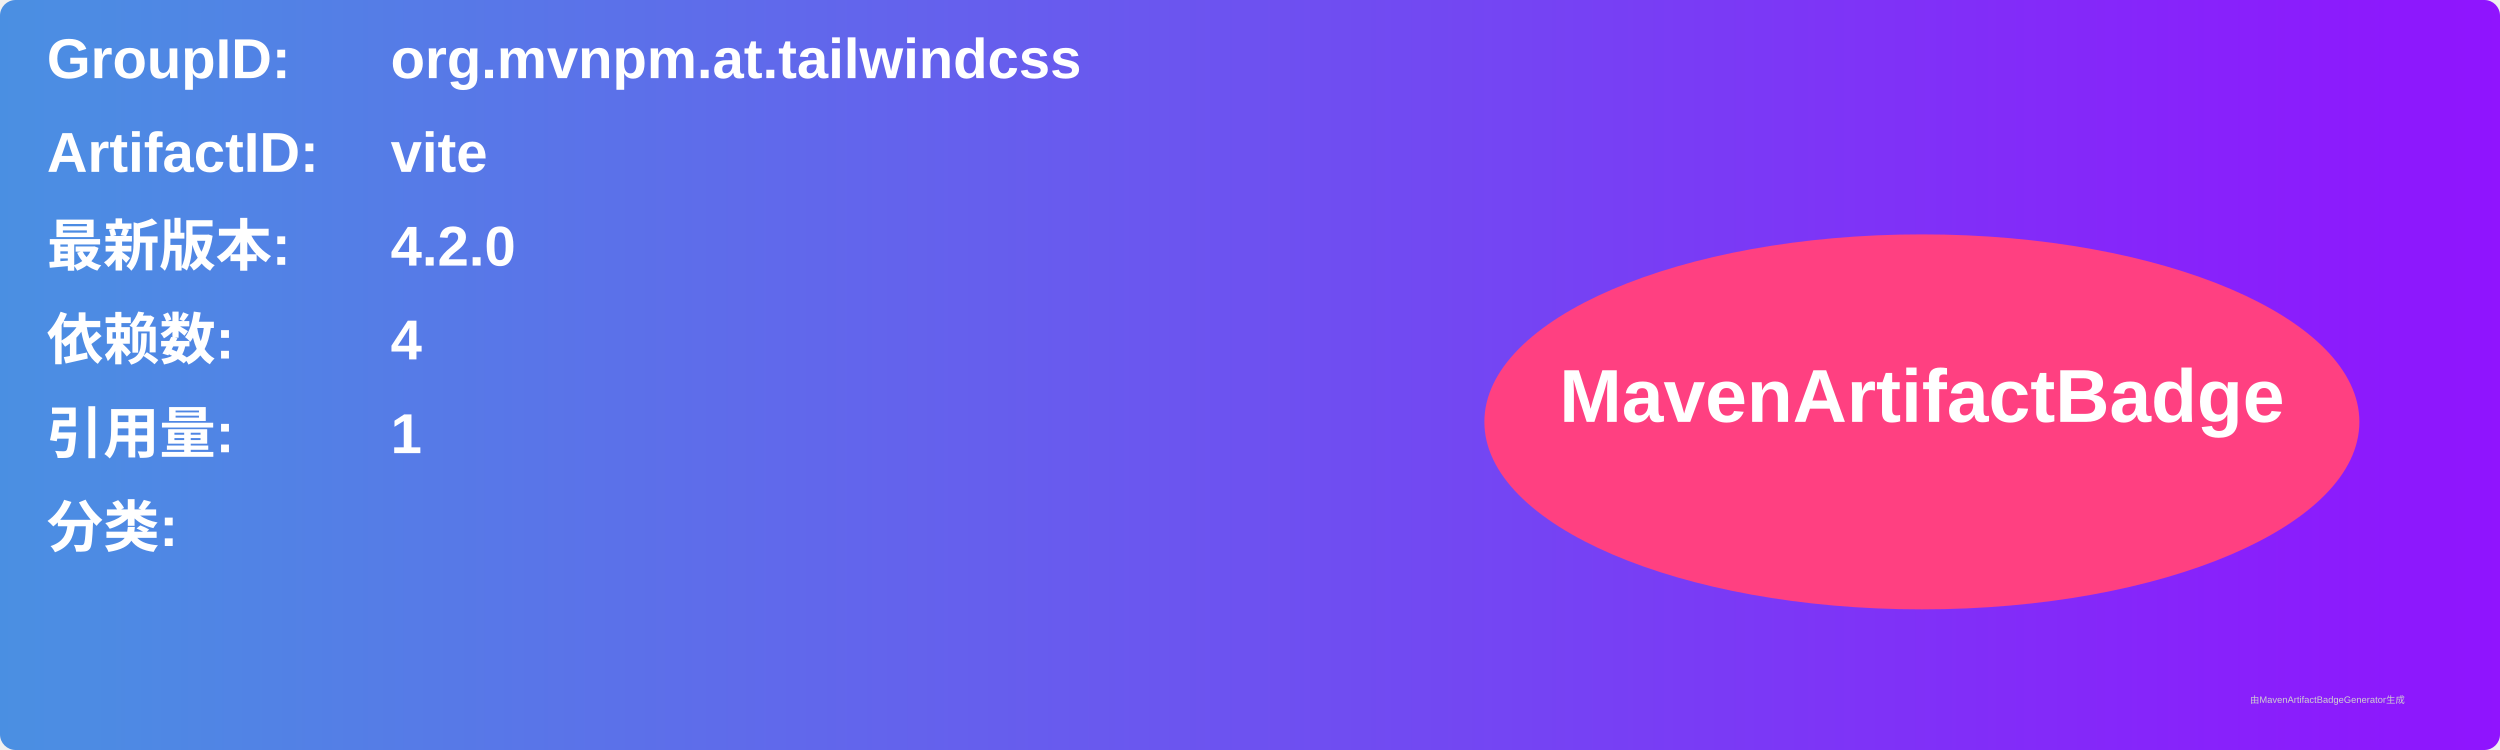
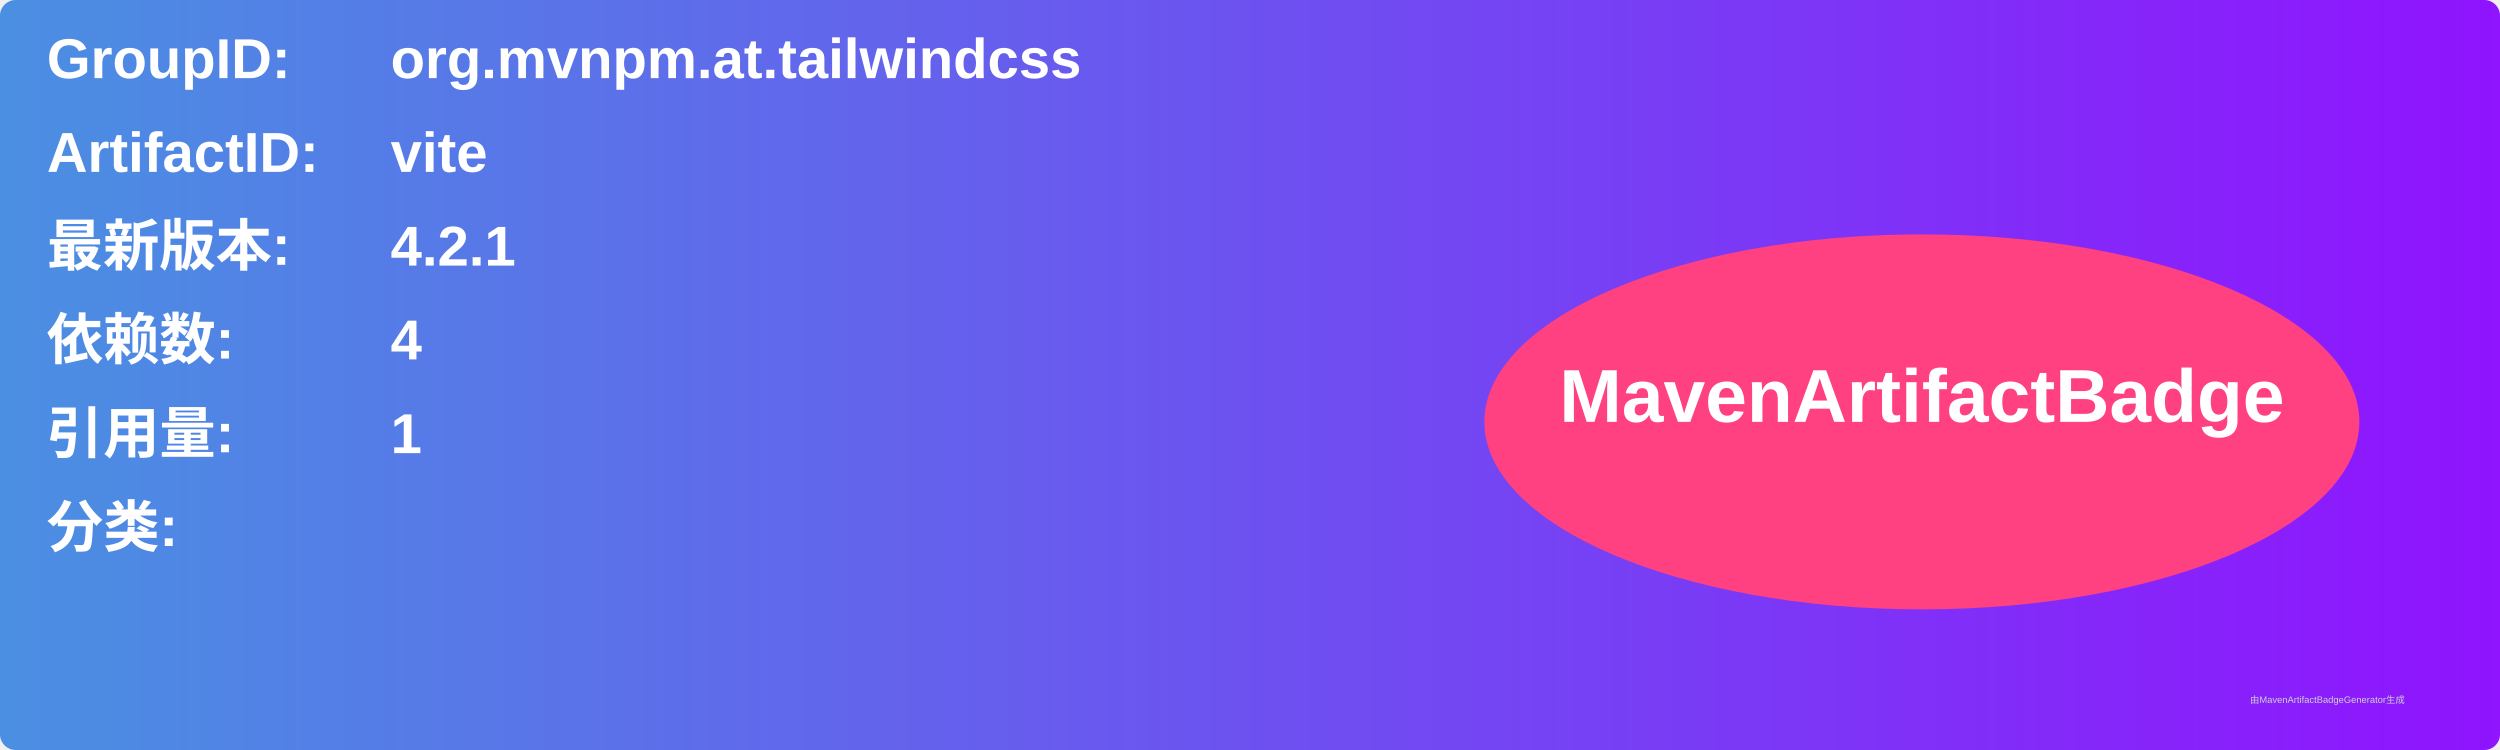
<svg xmlns="http://www.w3.org/2000/svg" width="800" height="240" viewBox="0 0 800 240">
  <linearGradient id="grad" x1="0%" y1="0%" x2="100%" y2="0%">
    <stop offset="0%" stop-color="#4a90e2" />
    <stop offset="100%" stop-color="#9013fe" />
  </linearGradient>
  <rect width="100%" height="100%" rx="5" ry="5" fill="url(#grad)" />
  <g transform="translate(15, 15)">
    <text x="0" y="10" font-family="Arial" font-size="18" fill="white" font-weight="bold" width="260">GroupID:</text>
    <text x="110" y="10" font-family="Arial" font-size="18" fill="white" font-weight="bold" width="460">org.mvnpm.at.tailwindcss</text>
    <text x="0" y="40" font-family="Arial" font-size="18" fill="white" font-weight="bold" width="260">ArtifactID:</text>
    <text x="110" y="40" font-family="Arial" font-size="18" fill="white" font-weight="bold" width="460">vite</text>
    <text x="0" y="70" font-family="Arial" font-size="18" fill="white" font-weight="bold">最新版本:</text>
    <text x="110" y="70" font-family="Arial" font-size="18" fill="white" font-weight="bold">
-       <tspan font-weight="bold">4.2.0</tspan>
+       <tspan font-weight="bold">4.2.1</tspan>
    </text>
    <text x="0" y="100" font-family="Arial" font-size="18" fill="white" font-weight="bold">依赖数: </text>
    <text x="110" y="100" font-family="Arial" font-size="18" fill="white">
      <tspan font-weight="bold">4</tspan>
    </text>
    <text x="0" y="130" font-family="Arial" font-size="18" fill="white" font-weight="bold">引用量: </text>
    <text x="110" y="130" font-family="Arial" font-size="18" fill="white">
      <tspan font-weight="bold">1</tspan>
    </text>
    <text x="0" y="160" font-family="Arial" font-size="18" fill="white" font-weight="bold">分类:</text>
    <text x="10" y="190" font-family="Arial" font-size="10" fill="white">
      <tspan font-weight="bold" />
    </text>
    <ellipse cx="600" cy="120" rx="140" ry="60" fill="#ff4081" />
    <text x="600" y="120" text-anchor="middle" font-family="Arial" font-size="24" fill="white" font-weight="bold">MavenArtifactBadge</text>
  </g>
  <text x="720" y="225" font-family="Arial" font-size="3" fill="#d0d0d0">由MavenArtifactBadgeGenerator生成</text>
</svg>
